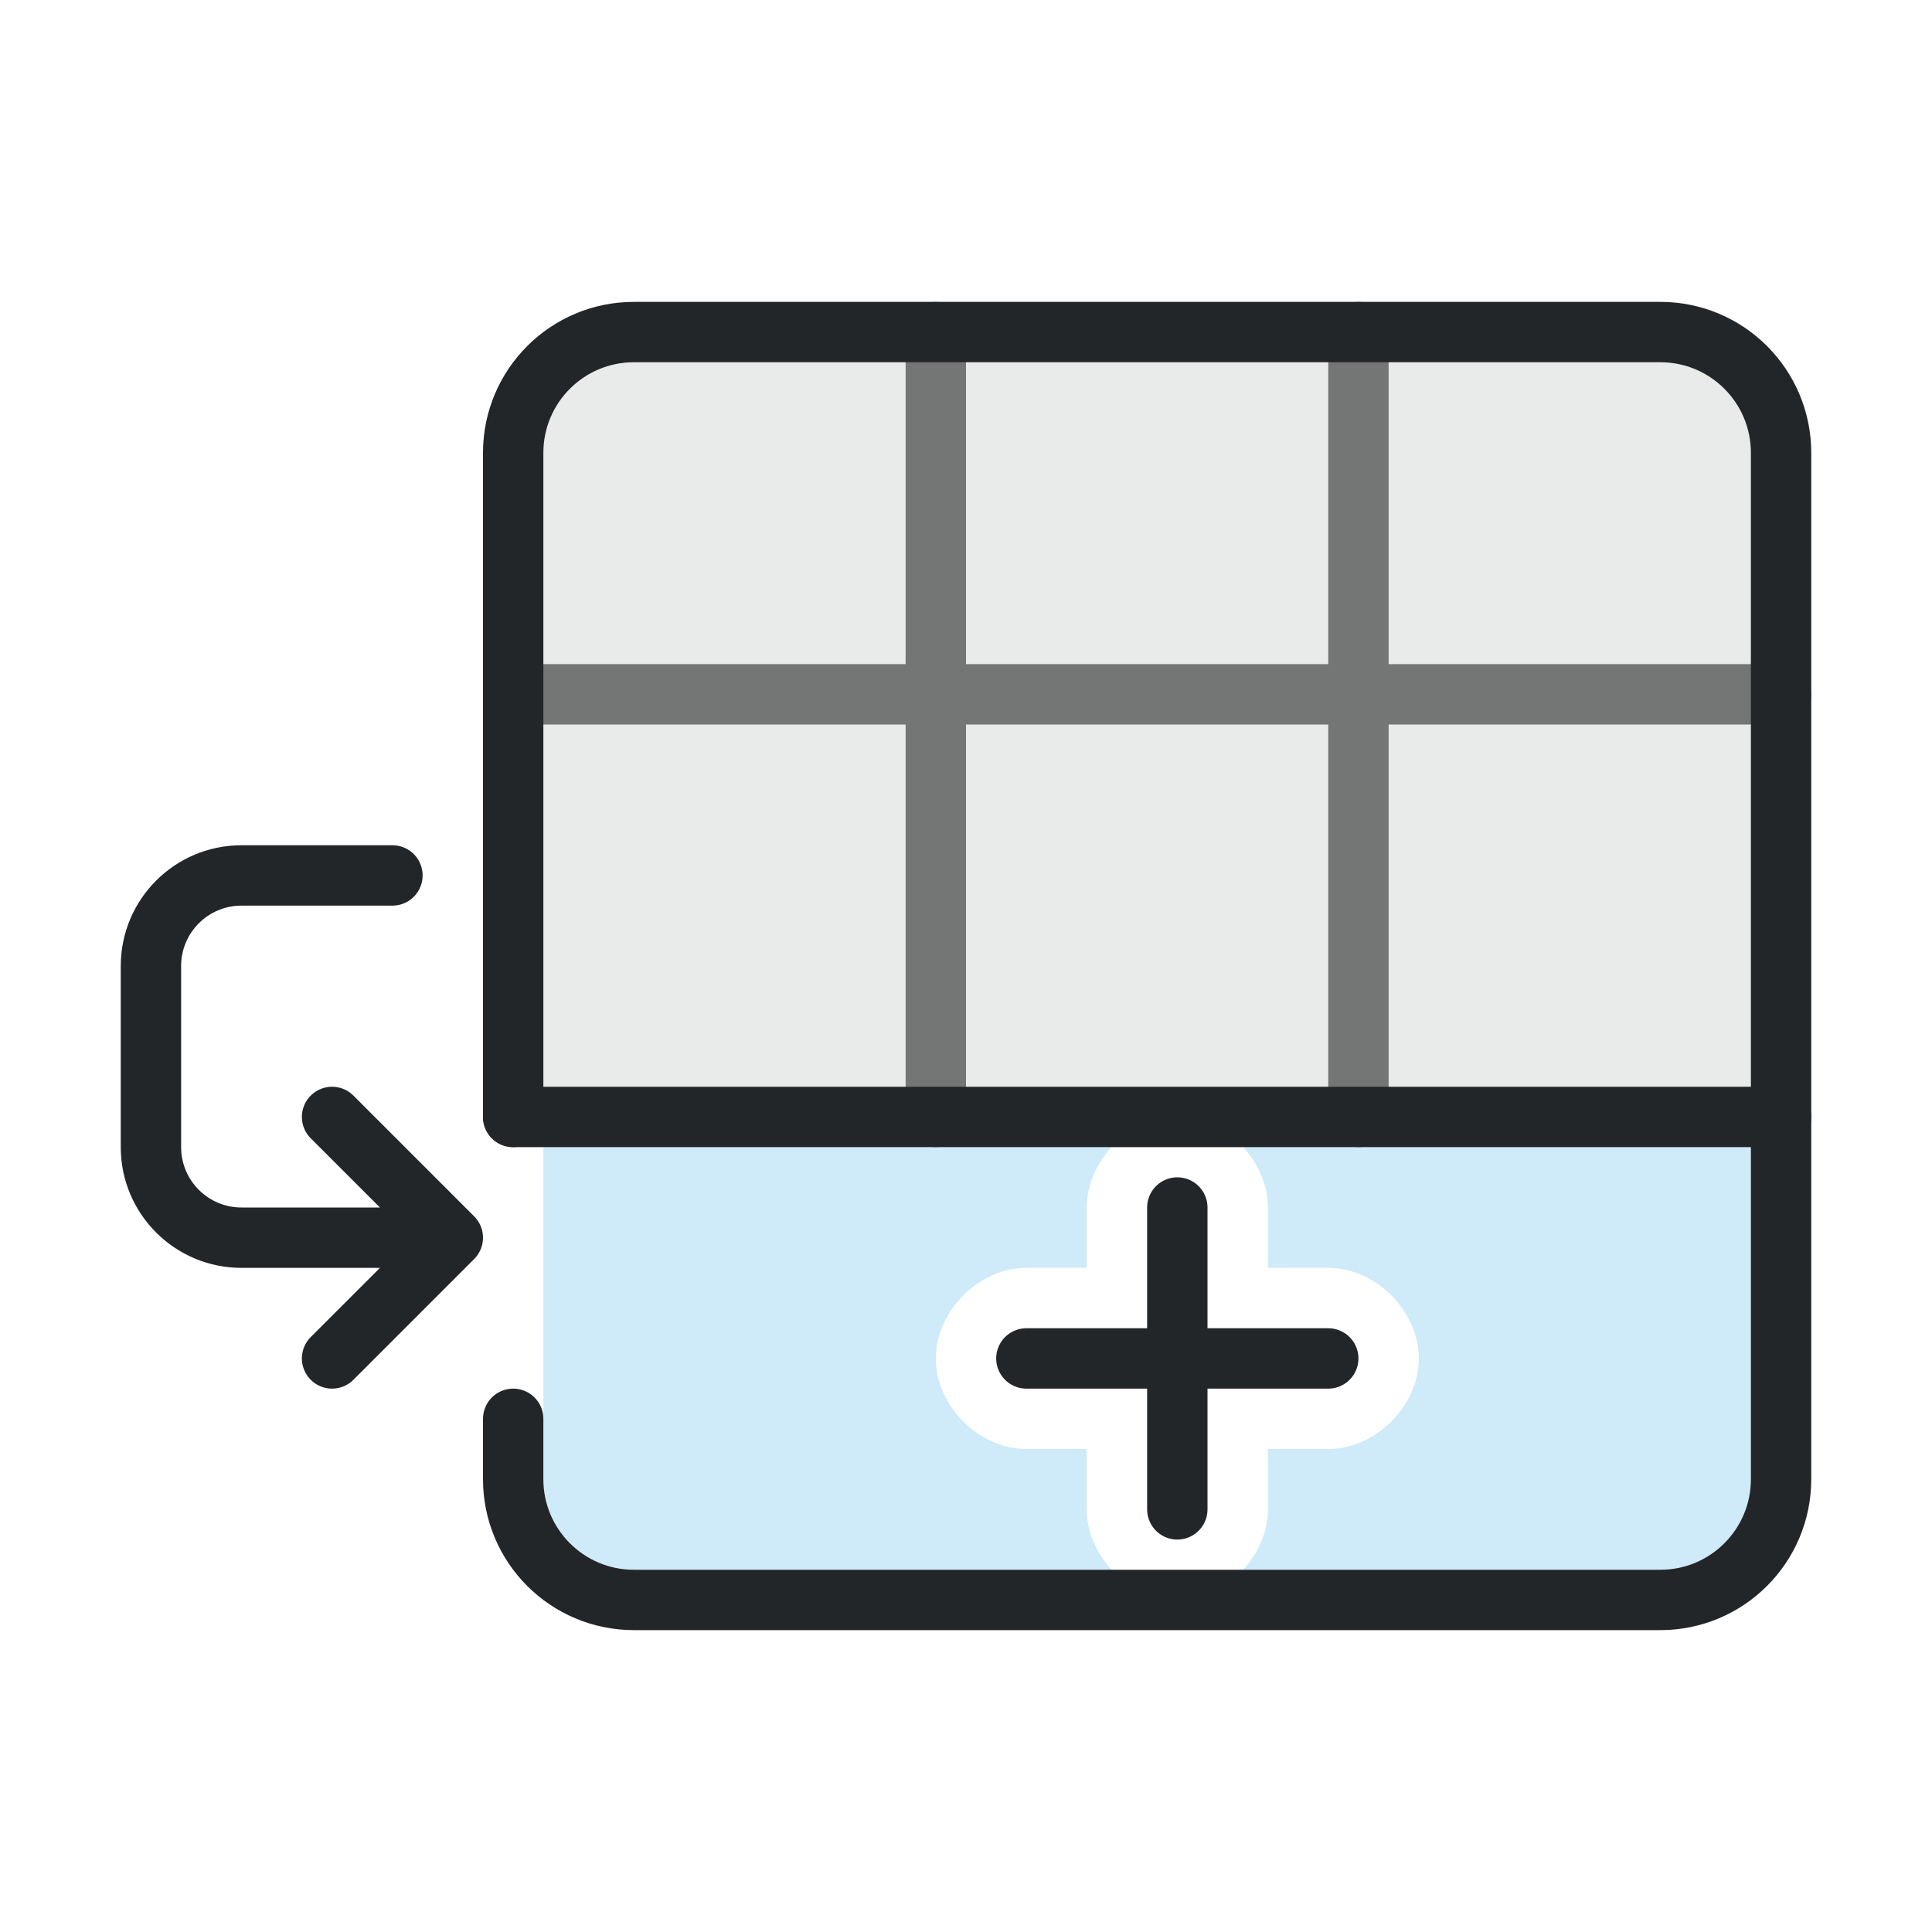
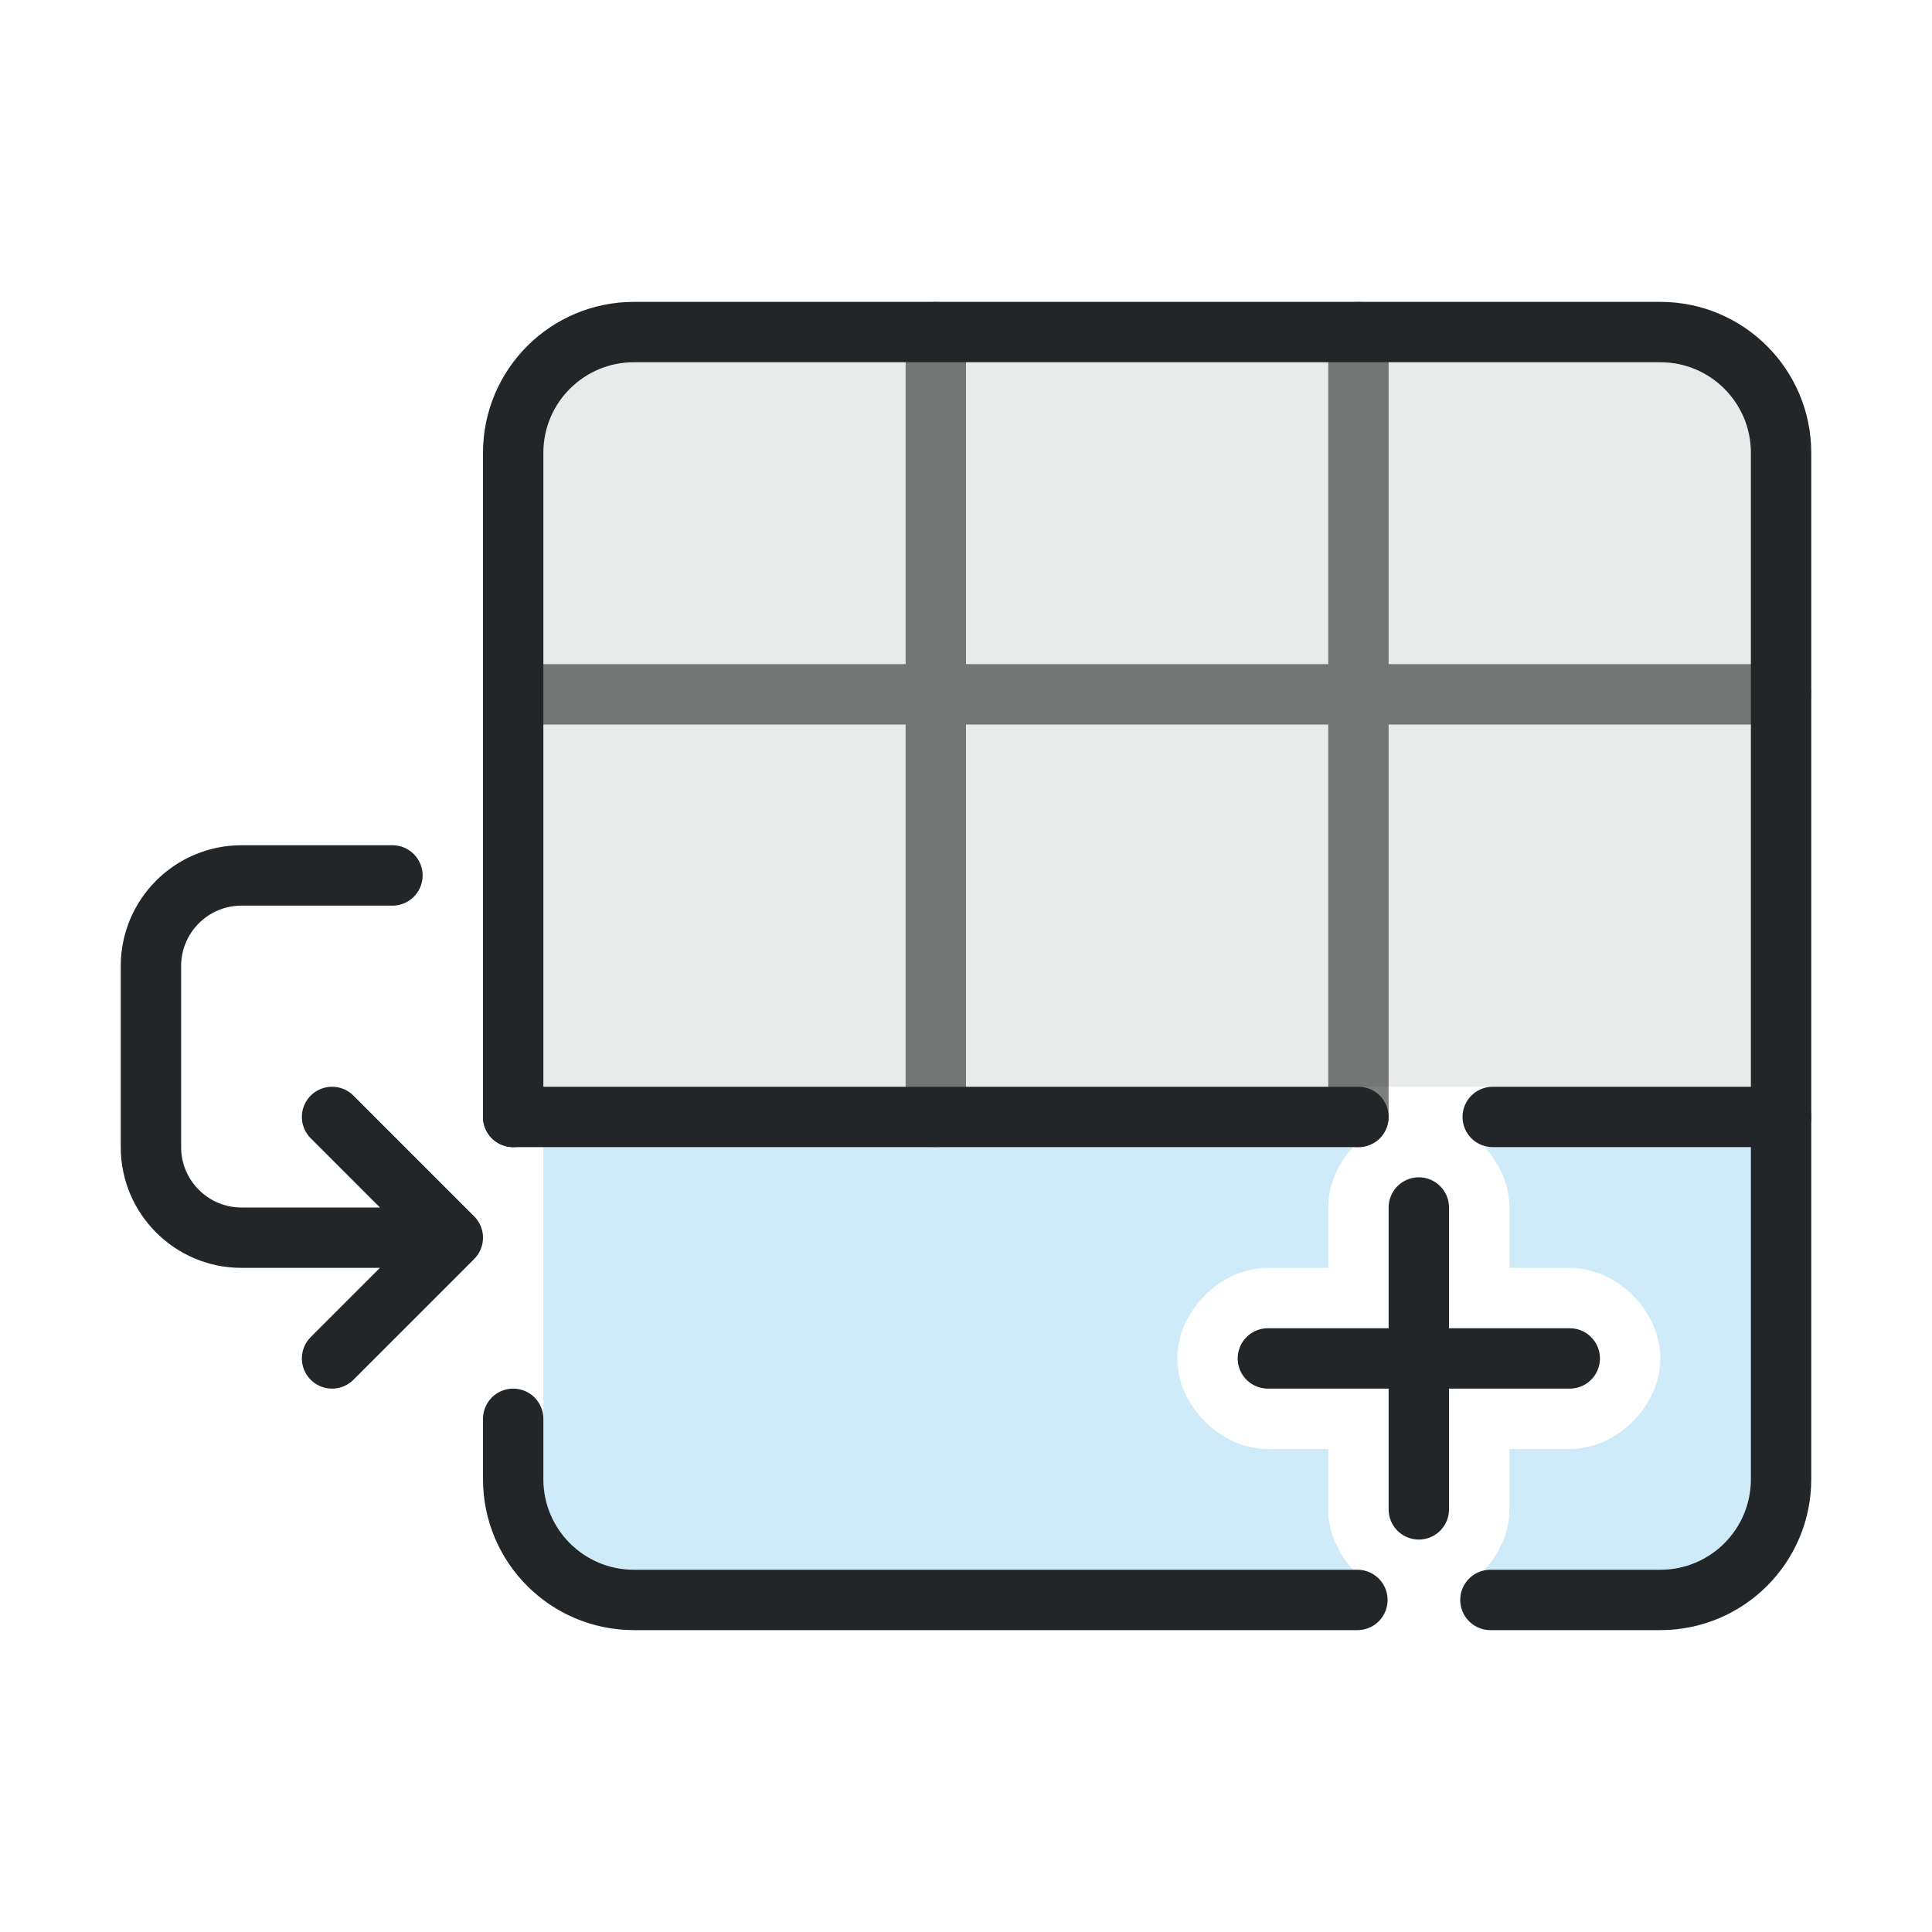
<svg xmlns="http://www.w3.org/2000/svg" width="32" height="32" version="1.1" viewBox="0 0 32 32" xml:space="preserve">
  <defs>
    <style id="current-color-scheme" type="text/css">.ColorScheme-Text { color:#232629; }
.ColorScheme-Highlight { color:#3daee9; }</style>
  </defs>
-   <path class="ColorScheme-Highlight" d="m9 19v5.5a1.5 1.5 0 001.5 1.5h7.912c-.252-.272-.412-.628-.412-1v-1h-1c-.785 0-1.5-.715-1.5-1.5s.715-1.5 1.5-1.5h1v-1c0-.372.16-.728.412-1h-9.412zm11.588 0c.252.272.412.628.412 1v1h1c.785 0 1.5.715 1.5 1.5s-.715 1.5-1.5 1.5h-1v1c0 .372-.16.728-.412 1h6.912a1.5 1.5 0 001.5-1.5v-5.5h-8.412z" style="fill-opacity:.243;fill:#3cafe7" />
+   <path class="ColorScheme-Highlight" d="m9 19v5.5c0 .828.672 1.5 1.5 1.5h11.912c-.252-.272-.412-.628-.412-1v-1h-1c-.785 0-1.5-.715-1.5-1.5s.715-1.5 1.5-1.5h1v-1c0-.372.16-.728.412-1zm15.588 0c.252.272.412.628.412 1v1h1c.785 0 1.5.715 1.5 1.5s-.715 1.5-1.5 1.5h-1v1c0 .372-.16.728-.412 1h2.912c.828 0 1.5-.672 1.5-1.5v-5.5z" style="fill-opacity:.243;fill:#3cafe7" />
  <path class="ColorScheme-Text" d="m9 18h20v-10.5a1.5 1.5 0 00-1.5-1.5h-17a1.5 1.5 0 00-1.5 1.5z" fill="currentColor" opacity=".1" />
-   <path d="m8.5 11.5h21m-14 7v-13m7 13v-13" opacity=".5" style="fill:none;stroke-linecap:round;stroke-linejoin:round;stroke:#000" class="ColorScheme-Text" />
-   <path d="m8.5 23.5v1c0 1.105.895 2 2 2h17c1.105 0 2-.895 2-2v-17c0-1.105-.895-2-2-2h-17c-1.105 0-2 .895-2 2v11" style="fill:none;stroke-linecap:round;stroke-linejoin:round" class="ColorScheme-Text" stroke="currentColor" />
-   <path d="m17 22.5h5m-2.5 2.5v-5" style="fill:none;stroke-linecap:round;stroke-linejoin:round" class="ColorScheme-Text" stroke="currentColor" />
-   <path class="ColorScheme-Text" d="m8.5 18.5h21m-23-4h-2.5a1.5 1.5 135 00-1.5 1.5v3a1.5 1.5 45 001.5 1.5h3.5m-2 2 2-2-2-2" style="fill:none;stroke-linecap:round;stroke-linejoin:round" stroke="currentColor" />
+   <path class="ColorScheme-Text" d="m8.5 11.5h21m-14 7v-13m7 13v-13" opacity=".5" style="fill:none;stroke-linecap:round;stroke-linejoin:round;stroke:#000" />
+   <g stroke="currentColor">
+     <path class="ColorScheme-Text" d="m8.5 23.5v1c0 1.105.895 2 2 2h11.983m2.203 0h2.814c1.105 0 2-.895 2-2v-17c0-1.105-.895-2-2-2h-17c-1.105 0-2 .895-2 2v11" style="fill:none;stroke-linecap:round;stroke-linejoin:round" stroke="currentColor" />
+     <path class="ColorScheme-Text" d="m21 22.5h5m-2.5 2.5v-5" style="fill:none;stroke-linecap:round;stroke-linejoin:round" stroke="currentColor" />
+     <path class="ColorScheme-Text" d="m8.5 18.5h14m2.224 0h4.776m-23-4h-2.5c-.828 0-1.5.672-1.5 1.5v3c0 .828.672 1.5 1.5 1.5h3.5m-2 2 2-2-2-2" style="fill:none;stroke-linecap:round;stroke-linejoin:round" stroke="currentColor" />
+   </g>
</svg>
